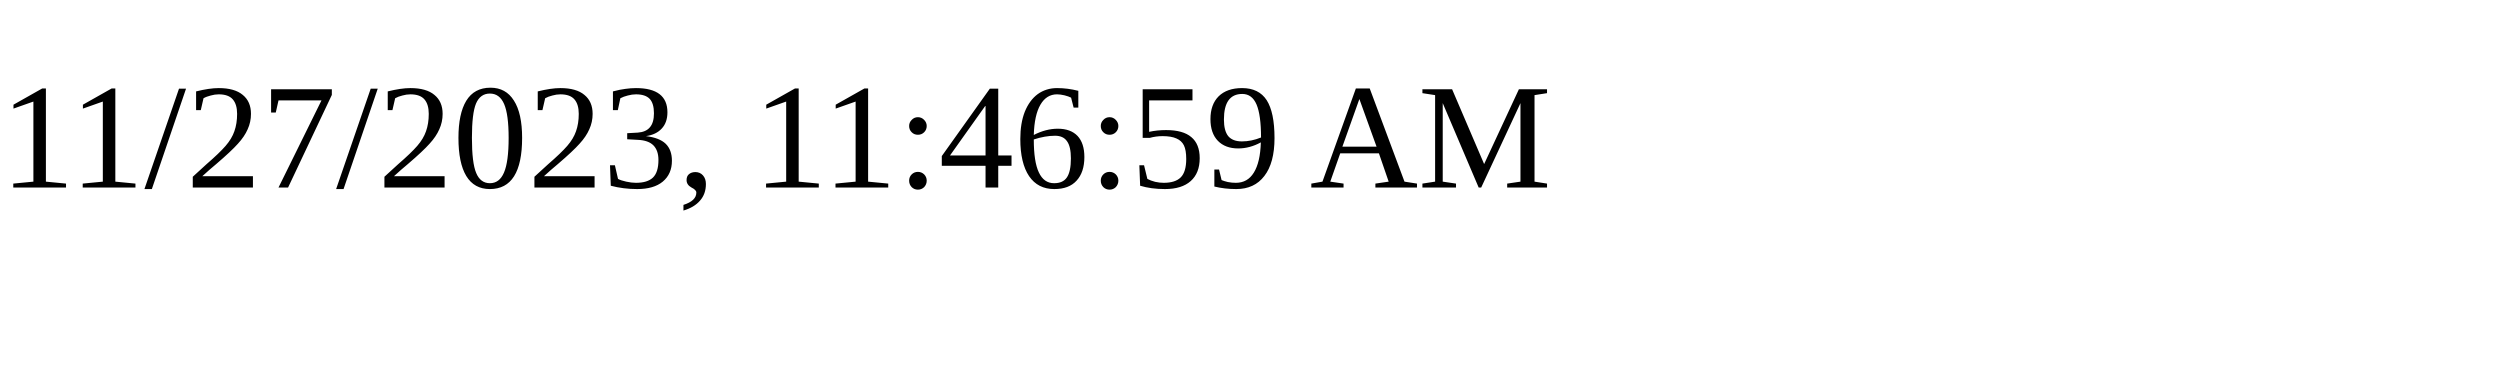
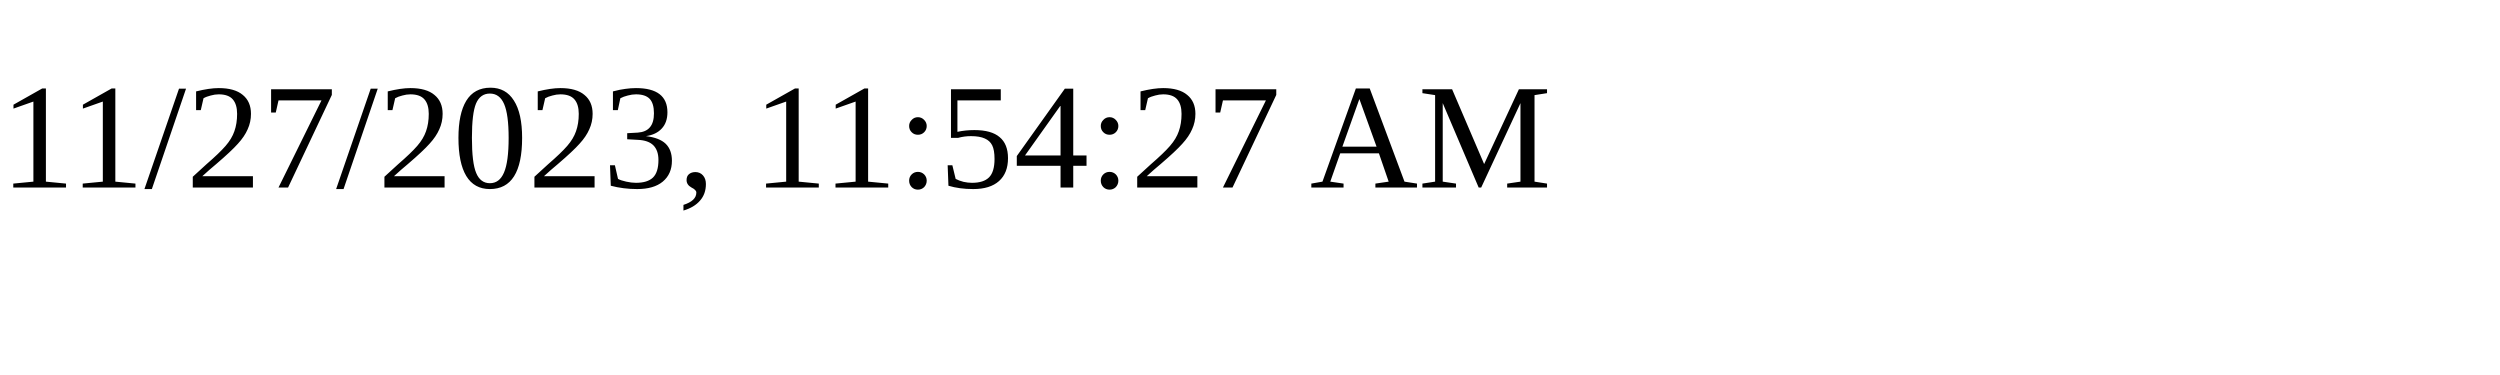
<svg xmlns="http://www.w3.org/2000/svg" height="30" width="200">
-   <text x="0" y="15">11/27/2023, 11:46:59 AM</text>
+   <text x="0" y="15">11/27/2023, 11:54:27 AM</text>
</svg>
